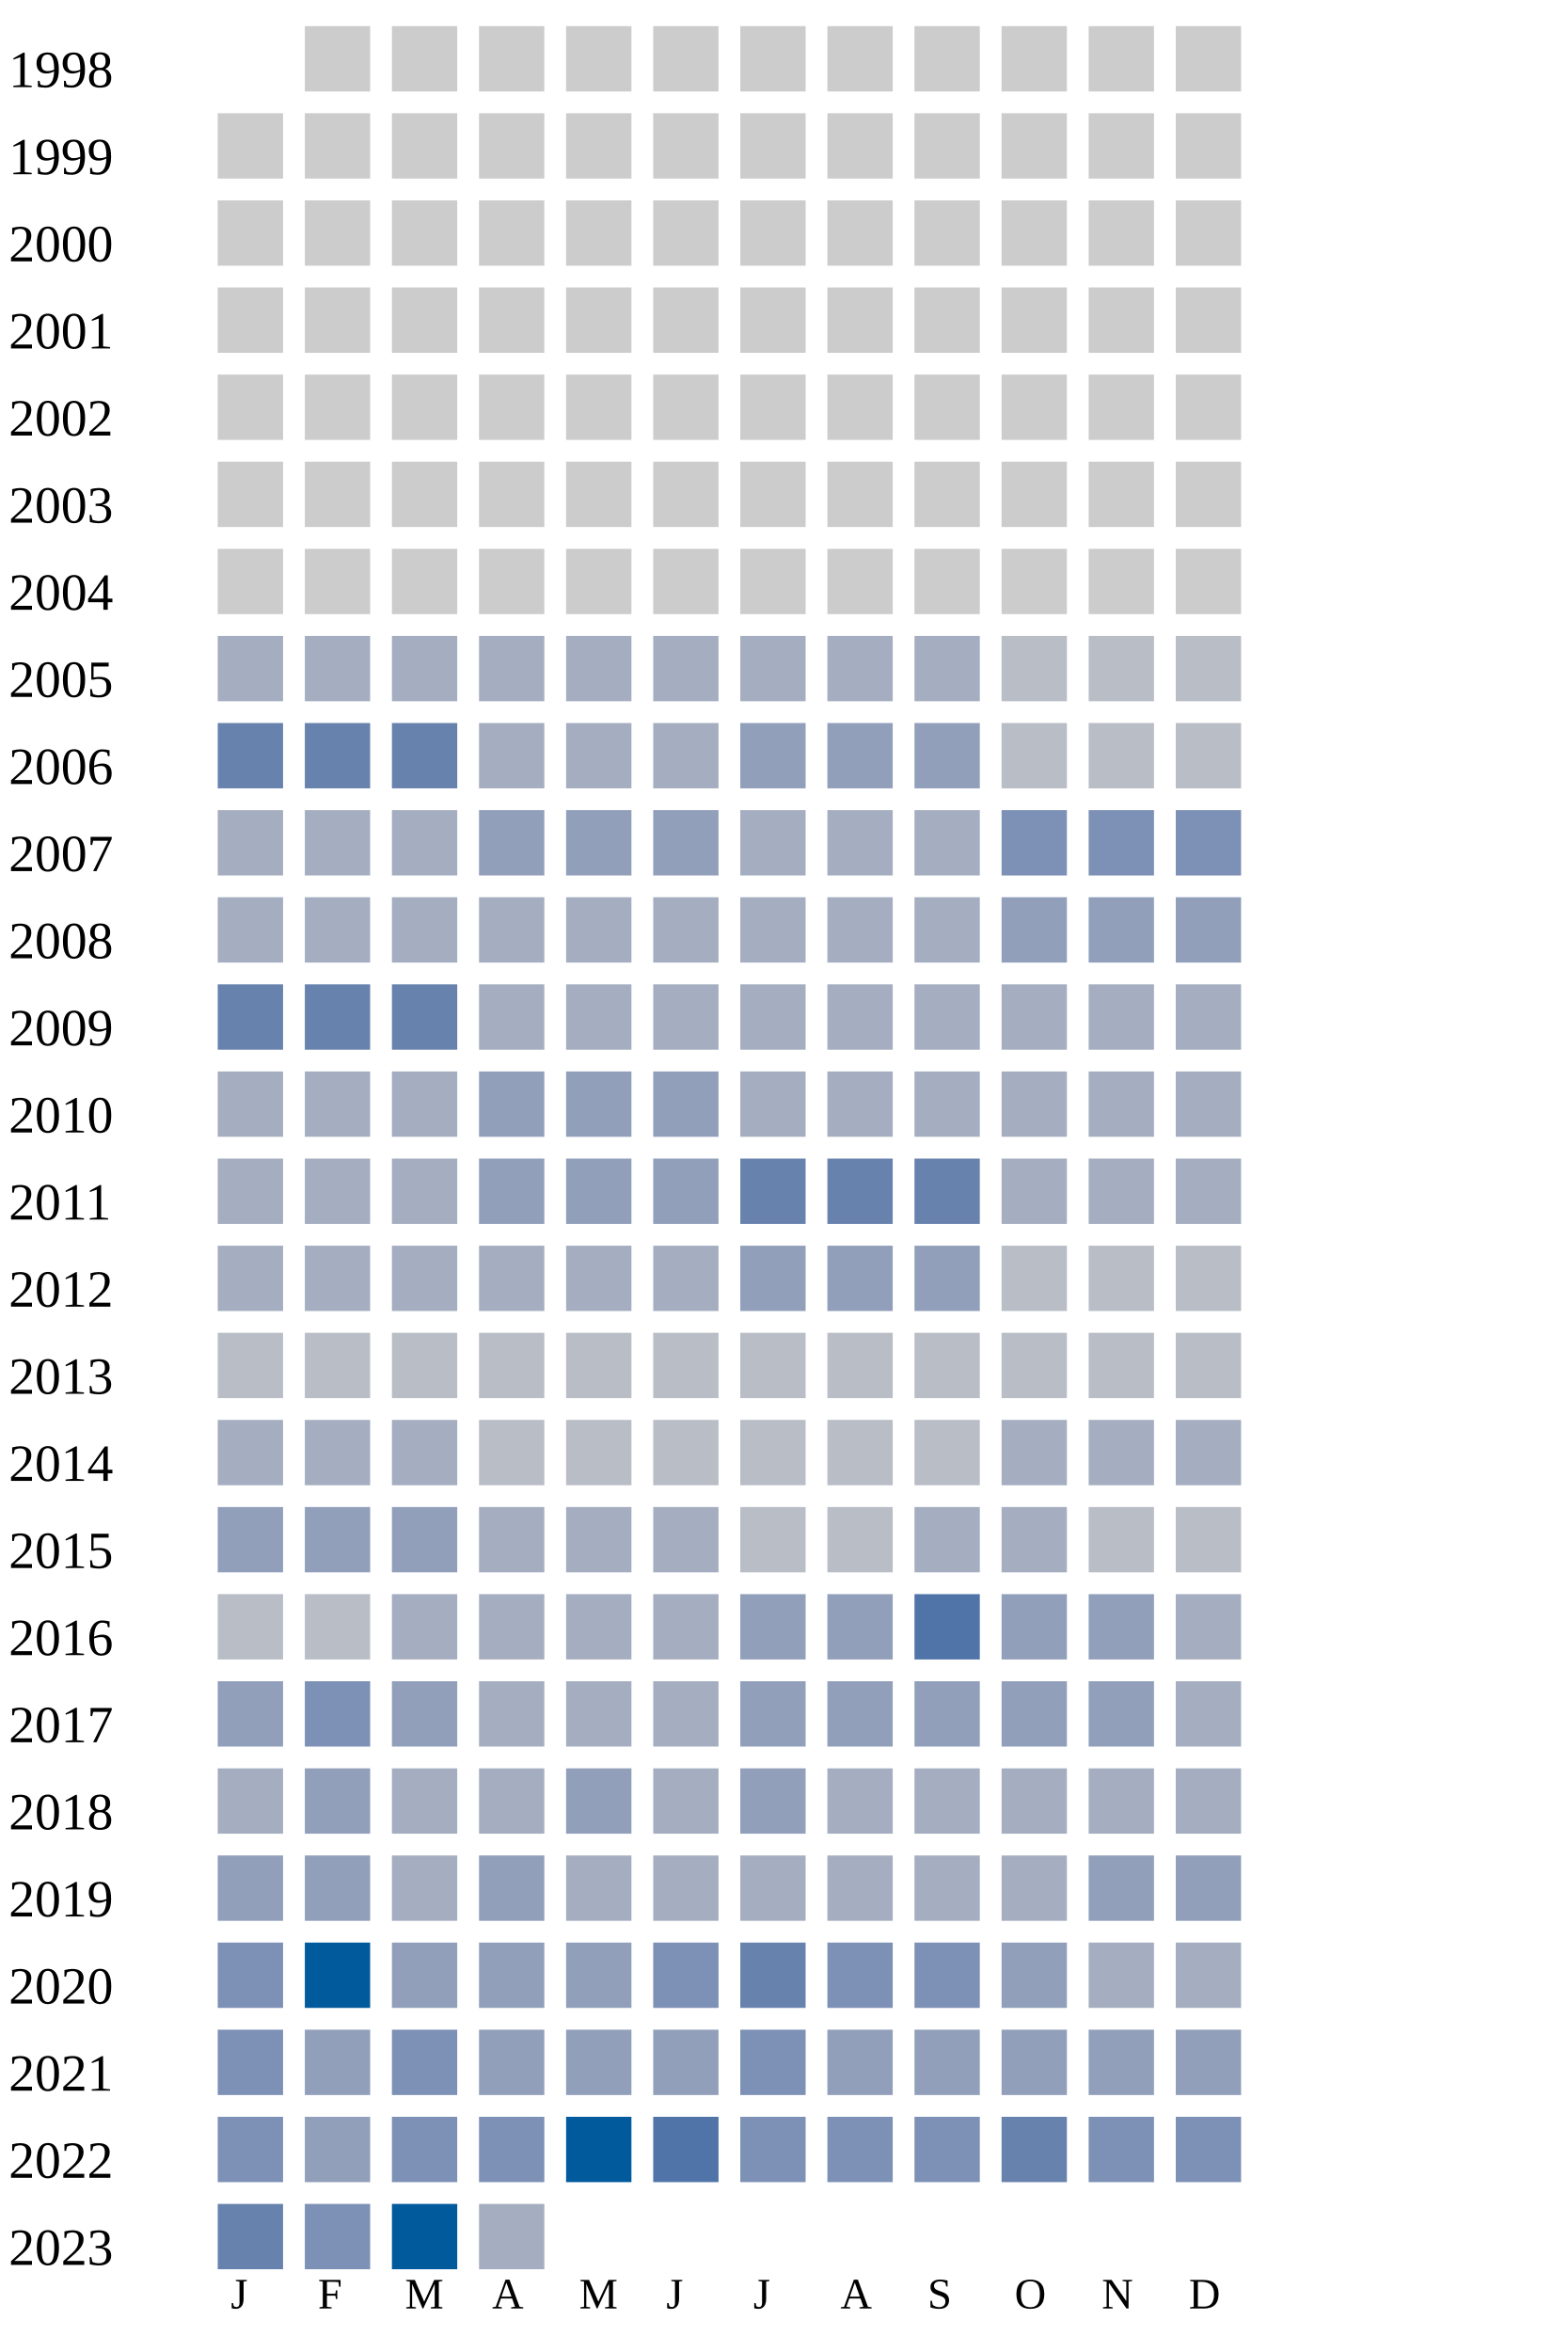
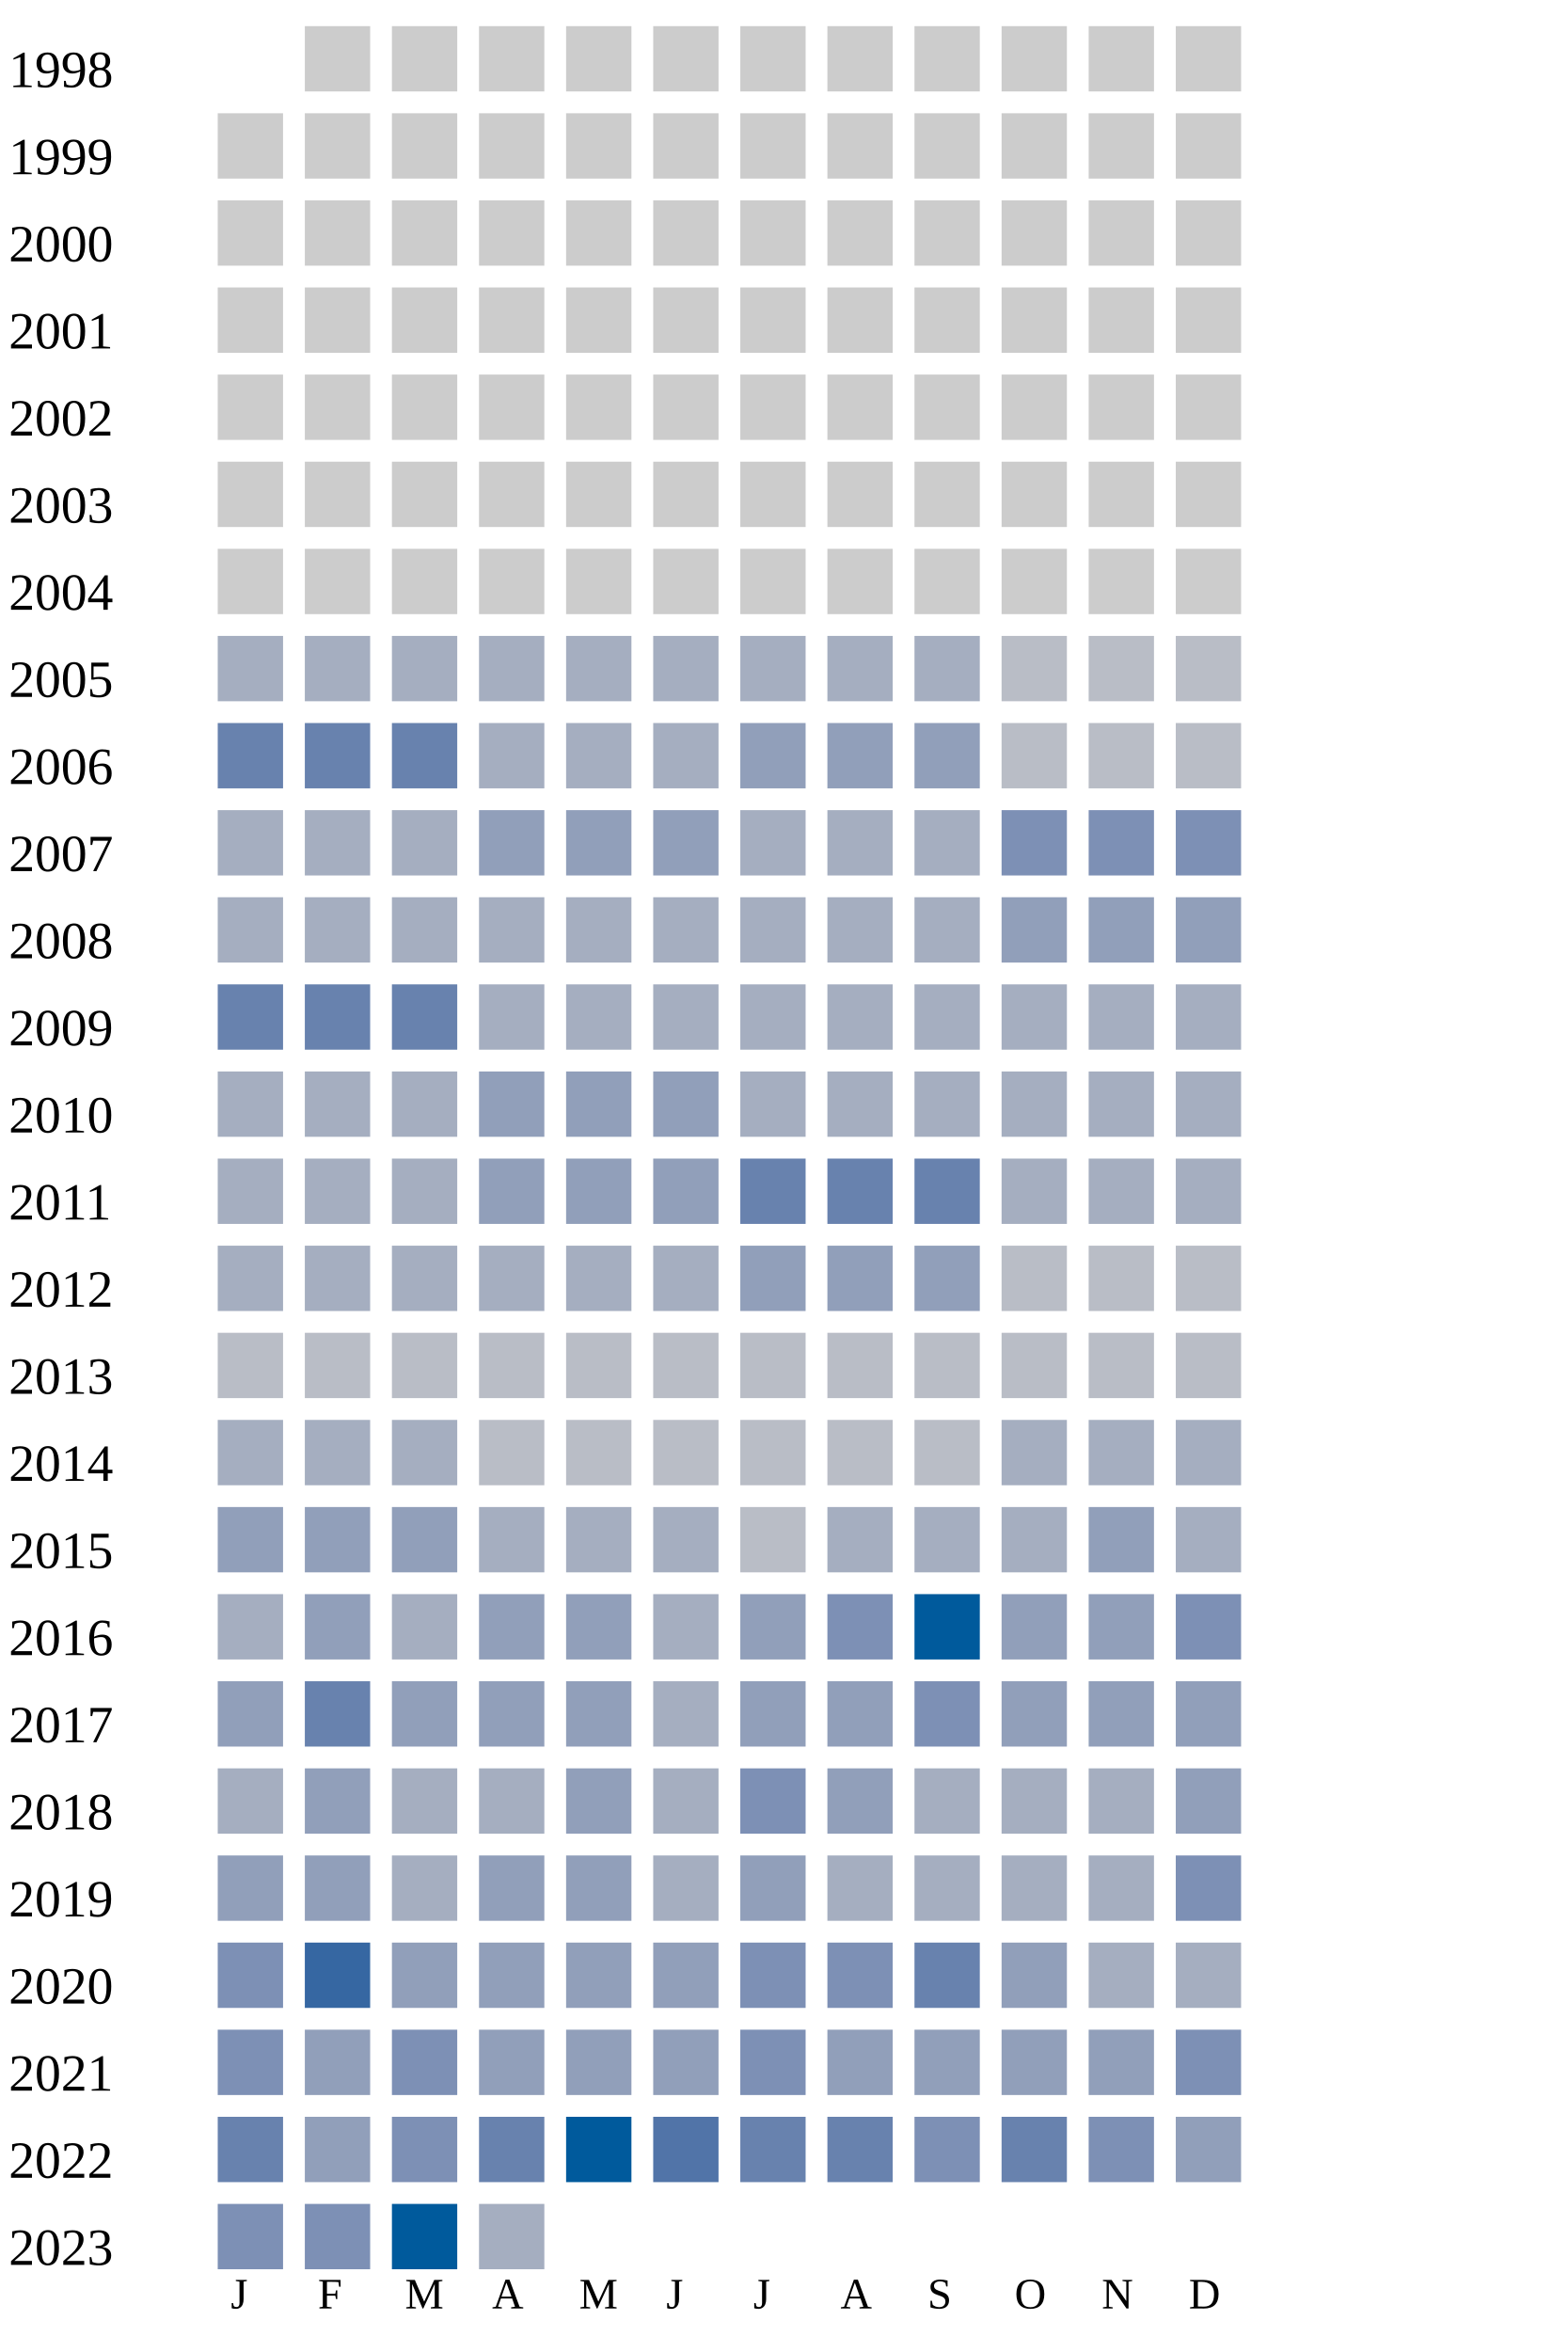
<svg xmlns="http://www.w3.org/2000/svg" width="360" height="540">
  <g transform="translate(0 0)">
    <text x="2" y="20">1998</text>
    <rect x="70" y="6" width="15" height="15" fill="#cccccc" />
    <rect x="90" y="6" width="15" height="15" fill="#cccccc" />
    <rect x="110" y="6" width="15" height="15" fill="#cccccc" />
    <rect x="130" y="6" width="15" height="15" fill="#cccccc" />
    <rect x="150" y="6" width="15" height="15" fill="#cccccc" />
    <rect x="170" y="6" width="15" height="15" fill="#cccccc" />
    <rect x="190" y="6" width="15" height="15" fill="#cccccc" />
    <rect x="210" y="6" width="15" height="15" fill="#cccccc" />
    <rect x="230" y="6" width="15" height="15" fill="#cccccc" />
    <rect x="250" y="6" width="15" height="15" fill="#cccccc" />
    <rect x="270" y="6" width="15" height="15" fill="#cccccc" />
  </g>
  <g transform="translate(0 20)">
    <text x="2" y="20">1999</text>
    <rect x="50" y="6" width="15" height="15" fill="#cccccc" />
    <rect x="70" y="6" width="15" height="15" fill="#cccccc" />
    <rect x="90" y="6" width="15" height="15" fill="#cccccc" />
    <rect x="110" y="6" width="15" height="15" fill="#cccccc" />
    <rect x="130" y="6" width="15" height="15" fill="#cccccc" />
    <rect x="150" y="6" width="15" height="15" fill="#cccccc" />
    <rect x="170" y="6" width="15" height="15" fill="#cccccc" />
    <rect x="190" y="6" width="15" height="15" fill="#cccccc" />
    <rect x="210" y="6" width="15" height="15" fill="#cccccc" />
    <rect x="230" y="6" width="15" height="15" fill="#cccccc" />
    <rect x="250" y="6" width="15" height="15" fill="#cccccc" />
    <rect x="270" y="6" width="15" height="15" fill="#cccccc" />
  </g>
  <g transform="translate(0 40)">
    <text x="2" y="20">2000</text>
    <rect x="50" y="6" width="15" height="15" fill="#cccccc" />
    <rect x="70" y="6" width="15" height="15" fill="#cccccc" />
    <rect x="90" y="6" width="15" height="15" fill="#cccccc" />
    <rect x="110" y="6" width="15" height="15" fill="#cccccc" />
    <rect x="130" y="6" width="15" height="15" fill="#cccccc" />
    <rect x="150" y="6" width="15" height="15" fill="#cccccc" />
    <rect x="170" y="6" width="15" height="15" fill="#cccccc" />
    <rect x="190" y="6" width="15" height="15" fill="#cccccc" />
    <rect x="210" y="6" width="15" height="15" fill="#cccccc" />
    <rect x="230" y="6" width="15" height="15" fill="#cccccc" />
    <rect x="250" y="6" width="15" height="15" fill="#cccccc" />
    <rect x="270" y="6" width="15" height="15" fill="#cccccc" />
  </g>
  <g transform="translate(0 60)">
    <text x="2" y="20">2001</text>
    <rect x="50" y="6" width="15" height="15" fill="#cccccc" />
    <rect x="70" y="6" width="15" height="15" fill="#cccccc" />
    <rect x="90" y="6" width="15" height="15" fill="#cccccc" />
    <rect x="110" y="6" width="15" height="15" fill="#cccccc" />
    <rect x="130" y="6" width="15" height="15" fill="#cccccc" />
    <rect x="150" y="6" width="15" height="15" fill="#cccccc" />
    <rect x="170" y="6" width="15" height="15" fill="#cccccc" />
    <rect x="190" y="6" width="15" height="15" fill="#cccccc" />
    <rect x="210" y="6" width="15" height="15" fill="#cccccc" />
    <rect x="230" y="6" width="15" height="15" fill="#cccccc" />
    <rect x="250" y="6" width="15" height="15" fill="#cccccc" />
    <rect x="270" y="6" width="15" height="15" fill="#cccccc" />
  </g>
  <g transform="translate(0 80)">
    <text x="2" y="20">2002</text>
    <rect x="50" y="6" width="15" height="15" fill="#cccccc" />
    <rect x="70" y="6" width="15" height="15" fill="#cccccc" />
    <rect x="90" y="6" width="15" height="15" fill="#cccccc" />
    <rect x="110" y="6" width="15" height="15" fill="#cccccc" />
    <rect x="130" y="6" width="15" height="15" fill="#cccccc" />
    <rect x="150" y="6" width="15" height="15" fill="#cccccc" />
    <rect x="170" y="6" width="15" height="15" fill="#cccccc" />
    <rect x="190" y="6" width="15" height="15" fill="#cccccc" />
    <rect x="210" y="6" width="15" height="15" fill="#cccccc" />
    <rect x="230" y="6" width="15" height="15" fill="#cccccc" />
    <rect x="250" y="6" width="15" height="15" fill="#cccccc" />
    <rect x="270" y="6" width="15" height="15" fill="#cccccc" />
  </g>
  <g transform="translate(0 100)">
    <text x="2" y="20">2003</text>
    <rect x="50" y="6" width="15" height="15" fill="#cccccc" />
    <rect x="70" y="6" width="15" height="15" fill="#cccccc" />
    <rect x="90" y="6" width="15" height="15" fill="#cccccc" />
    <rect x="110" y="6" width="15" height="15" fill="#cccccc" />
    <rect x="130" y="6" width="15" height="15" fill="#cccccc" />
    <rect x="150" y="6" width="15" height="15" fill="#cccccc" />
    <rect x="170" y="6" width="15" height="15" fill="#cccccc" />
    <rect x="190" y="6" width="15" height="15" fill="#cccccc" />
    <rect x="210" y="6" width="15" height="15" fill="#cccccc" />
    <rect x="230" y="6" width="15" height="15" fill="#cccccc" />
    <rect x="250" y="6" width="15" height="15" fill="#cccccc" />
    <rect x="270" y="6" width="15" height="15" fill="#cccccc" />
  </g>
  <g transform="translate(0 120)">
    <text x="2" y="20">2004</text>
    <rect x="50" y="6" width="15" height="15" fill="#cccccc" />
    <rect x="70" y="6" width="15" height="15" fill="#cccccc" />
    <rect x="90" y="6" width="15" height="15" fill="#cccccc" />
    <rect x="110" y="6" width="15" height="15" fill="#cccccc" />
    <rect x="130" y="6" width="15" height="15" fill="#cccccc" />
    <rect x="150" y="6" width="15" height="15" fill="#cccccc" />
    <rect x="170" y="6" width="15" height="15" fill="#cccccc" />
    <rect x="190" y="6" width="15" height="15" fill="#cccccc" />
    <rect x="210" y="6" width="15" height="15" fill="#cccccc" />
    <rect x="230" y="6" width="15" height="15" fill="#cccccc" />
    <rect x="250" y="6" width="15" height="15" fill="#cccccc" />
    <rect x="270" y="6" width="15" height="15" fill="#cccccc" />
  </g>
  <g transform="translate(0 140)">
    <text x="2" y="20">2005</text>
    <rect x="50" y="6" width="15" height="15" fill="#a5aec0" />
    <rect x="70" y="6" width="15" height="15" fill="#a5aec0" />
    <rect x="90" y="6" width="15" height="15" fill="#a5aec0" />
    <rect x="110" y="6" width="15" height="15" fill="#a5aec0" />
    <rect x="130" y="6" width="15" height="15" fill="#a5aec0" />
    <rect x="150" y="6" width="15" height="15" fill="#a5aec0" />
    <rect x="170" y="6" width="15" height="15" fill="#a5aec0" />
    <rect x="190" y="6" width="15" height="15" fill="#a5aec0" />
    <rect x="210" y="6" width="15" height="15" fill="#a5aec0" />
    <rect x="230" y="6" width="15" height="15" fill="#b9bdc6" />
    <rect x="250" y="6" width="15" height="15" fill="#b9bdc6" />
    <rect x="270" y="6" width="15" height="15" fill="#b9bdc6" />
  </g>
  <g transform="translate(0 160)">
    <text x="2" y="20">2006</text>
    <rect x="50" y="6" width="15" height="15" fill="#6882ae" />
    <rect x="70" y="6" width="15" height="15" fill="#6882ae" />
    <rect x="90" y="6" width="15" height="15" fill="#6882ae" />
    <rect x="110" y="6" width="15" height="15" fill="#a5aec0" />
    <rect x="130" y="6" width="15" height="15" fill="#a5aec0" />
    <rect x="150" y="6" width="15" height="15" fill="#a5aec0" />
    <rect x="170" y="6" width="15" height="15" fill="#919fba" />
    <rect x="190" y="6" width="15" height="15" fill="#919fba" />
    <rect x="210" y="6" width="15" height="15" fill="#919fba" />
    <rect x="230" y="6" width="15" height="15" fill="#b9bdc6" />
    <rect x="250" y="6" width="15" height="15" fill="#b9bdc6" />
    <rect x="270" y="6" width="15" height="15" fill="#b9bdc6" />
  </g>
  <g transform="translate(0 180)">
    <text x="2" y="20">2007</text>
    <rect x="50" y="6" width="15" height="15" fill="#a5aec0" />
    <rect x="70" y="6" width="15" height="15" fill="#a5aec0" />
    <rect x="90" y="6" width="15" height="15" fill="#a5aec0" />
    <rect x="110" y="6" width="15" height="15" fill="#919fba" />
    <rect x="130" y="6" width="15" height="15" fill="#919fba" />
    <rect x="150" y="6" width="15" height="15" fill="#919fba" />
    <rect x="170" y="6" width="15" height="15" fill="#a5aec0" />
    <rect x="190" y="6" width="15" height="15" fill="#a5aec0" />
    <rect x="210" y="6" width="15" height="15" fill="#a5aec0" />
    <rect x="230" y="6" width="15" height="15" fill="#7d90b5" />
    <rect x="250" y="6" width="15" height="15" fill="#7d90b5" />
    <rect x="270" y="6" width="15" height="15" fill="#7d90b5" />
  </g>
  <g transform="translate(0 200)">
    <text x="2" y="20">2008</text>
    <rect x="50" y="6" width="15" height="15" fill="#a5aec0" />
    <rect x="70" y="6" width="15" height="15" fill="#a5aec0" />
    <rect x="90" y="6" width="15" height="15" fill="#a5aec0" />
    <rect x="110" y="6" width="15" height="15" fill="#a5aec0" />
    <rect x="130" y="6" width="15" height="15" fill="#a5aec0" />
    <rect x="150" y="6" width="15" height="15" fill="#a5aec0" />
    <rect x="170" y="6" width="15" height="15" fill="#a5aec0" />
    <rect x="190" y="6" width="15" height="15" fill="#a5aec0" />
    <rect x="210" y="6" width="15" height="15" fill="#a5aec0" />
    <rect x="230" y="6" width="15" height="15" fill="#919fba" />
    <rect x="250" y="6" width="15" height="15" fill="#919fba" />
    <rect x="270" y="6" width="15" height="15" fill="#919fba" />
  </g>
  <g transform="translate(0 220)">
    <text x="2" y="20">2009</text>
    <rect x="50" y="6" width="15" height="15" fill="#6882ae" />
    <rect x="70" y="6" width="15" height="15" fill="#6882ae" />
    <rect x="90" y="6" width="15" height="15" fill="#6882ae" />
    <rect x="110" y="6" width="15" height="15" fill="#a5aec0" />
    <rect x="130" y="6" width="15" height="15" fill="#a5aec0" />
    <rect x="150" y="6" width="15" height="15" fill="#a5aec0" />
    <rect x="170" y="6" width="15" height="15" fill="#a5aec0" />
    <rect x="190" y="6" width="15" height="15" fill="#a5aec0" />
    <rect x="210" y="6" width="15" height="15" fill="#a5aec0" />
    <rect x="230" y="6" width="15" height="15" fill="#a5aec0" />
    <rect x="250" y="6" width="15" height="15" fill="#a5aec0" />
    <rect x="270" y="6" width="15" height="15" fill="#a5aec0" />
  </g>
  <g transform="translate(0 240)">
    <text x="2" y="20">2010</text>
    <rect x="50" y="6" width="15" height="15" fill="#a5aec0" />
    <rect x="70" y="6" width="15" height="15" fill="#a5aec0" />
    <rect x="90" y="6" width="15" height="15" fill="#a5aec0" />
    <rect x="110" y="6" width="15" height="15" fill="#919fba" />
    <rect x="130" y="6" width="15" height="15" fill="#919fba" />
    <rect x="150" y="6" width="15" height="15" fill="#919fba" />
    <rect x="170" y="6" width="15" height="15" fill="#a5aec0" />
    <rect x="190" y="6" width="15" height="15" fill="#a5aec0" />
    <rect x="210" y="6" width="15" height="15" fill="#a5aec0" />
    <rect x="230" y="6" width="15" height="15" fill="#a5aec0" />
    <rect x="250" y="6" width="15" height="15" fill="#a5aec0" />
    <rect x="270" y="6" width="15" height="15" fill="#a5aec0" />
  </g>
  <g transform="translate(0 260)">
    <text x="2" y="20">2011</text>
    <rect x="50" y="6" width="15" height="15" fill="#a5aec0" />
    <rect x="70" y="6" width="15" height="15" fill="#a5aec0" />
    <rect x="90" y="6" width="15" height="15" fill="#a5aec0" />
    <rect x="110" y="6" width="15" height="15" fill="#919fba" />
    <rect x="130" y="6" width="15" height="15" fill="#919fba" />
    <rect x="150" y="6" width="15" height="15" fill="#919fba" />
    <rect x="170" y="6" width="15" height="15" fill="#6882ae" />
    <rect x="190" y="6" width="15" height="15" fill="#6882ae" />
    <rect x="210" y="6" width="15" height="15" fill="#6882ae" />
    <rect x="230" y="6" width="15" height="15" fill="#a5aec0" />
    <rect x="250" y="6" width="15" height="15" fill="#a5aec0" />
    <rect x="270" y="6" width="15" height="15" fill="#a5aec0" />
  </g>
  <g transform="translate(0 280)">
    <text x="2" y="20">2012</text>
    <rect x="50" y="6" width="15" height="15" fill="#a5aec0" />
    <rect x="70" y="6" width="15" height="15" fill="#a5aec0" />
    <rect x="90" y="6" width="15" height="15" fill="#a5aec0" />
    <rect x="110" y="6" width="15" height="15" fill="#a5aec0" />
    <rect x="130" y="6" width="15" height="15" fill="#a5aec0" />
    <rect x="150" y="6" width="15" height="15" fill="#a5aec0" />
    <rect x="170" y="6" width="15" height="15" fill="#919fba" />
    <rect x="190" y="6" width="15" height="15" fill="#919fba" />
    <rect x="210" y="6" width="15" height="15" fill="#919fba" />
    <rect x="230" y="6" width="15" height="15" fill="#b9bdc6" />
    <rect x="250" y="6" width="15" height="15" fill="#b9bdc6" />
    <rect x="270" y="6" width="15" height="15" fill="#b9bdc6" />
  </g>
  <g transform="translate(0 300)">
    <text x="2" y="20">2013</text>
    <rect x="50" y="6" width="15" height="15" fill="#b9bdc6" />
    <rect x="70" y="6" width="15" height="15" fill="#b9bdc6" />
    <rect x="90" y="6" width="15" height="15" fill="#b9bdc6" />
    <rect x="110" y="6" width="15" height="15" fill="#b9bdc6" />
    <rect x="130" y="6" width="15" height="15" fill="#b9bdc6" />
    <rect x="150" y="6" width="15" height="15" fill="#b9bdc6" />
    <rect x="170" y="6" width="15" height="15" fill="#b9bdc6" />
    <rect x="190" y="6" width="15" height="15" fill="#b9bdc6" />
    <rect x="210" y="6" width="15" height="15" fill="#b9bdc6" />
    <rect x="230" y="6" width="15" height="15" fill="#b9bdc6" />
    <rect x="250" y="6" width="15" height="15" fill="#b9bdc6" />
    <rect x="270" y="6" width="15" height="15" fill="#b9bdc6" />
  </g>
  <g transform="translate(0 320)">
    <text x="2" y="20">2014</text>
    <rect x="50" y="6" width="15" height="15" fill="#a5aec0" />
    <rect x="70" y="6" width="15" height="15" fill="#a5aec0" />
    <rect x="90" y="6" width="15" height="15" fill="#a5aec0" />
    <rect x="110" y="6" width="15" height="15" fill="#b9bdc6" />
    <rect x="130" y="6" width="15" height="15" fill="#b9bdc6" />
    <rect x="150" y="6" width="15" height="15" fill="#b9bdc6" />
    <rect x="170" y="6" width="15" height="15" fill="#b9bdc6" />
    <rect x="190" y="6" width="15" height="15" fill="#b9bdc6" />
    <rect x="210" y="6" width="15" height="15" fill="#b9bdc6" />
    <rect x="230" y="6" width="15" height="15" fill="#a5aec0" />
    <rect x="250" y="6" width="15" height="15" fill="#a5aec0" />
    <rect x="270" y="6" width="15" height="15" fill="#a5aec0" />
  </g>
  <g transform="translate(0 340)">
    <text x="2" y="20">2015</text>
    <rect x="50" y="6" width="15" height="15" fill="#919fba" />
    <rect x="70" y="6" width="15" height="15" fill="#919fba" />
    <rect x="90" y="6" width="15" height="15" fill="#919fba" />
    <rect x="110" y="6" width="15" height="15" fill="#a5aec0" />
    <rect x="130" y="6" width="15" height="15" fill="#a5aec0" />
    <rect x="150" y="6" width="15" height="15" fill="#a5aec0" />
    <rect x="170" y="6" width="15" height="15" fill="#b9bdc6" />
-     <rect x="190" y="6" width="15" height="15" fill="#b9bdc6" />
-     <rect x="210" y="6" width="15" height="15" fill="#a5aec0" />
-     <rect x="230" y="6" width="15" height="15" fill="#a5aec0" />
-     <rect x="250" y="6" width="15" height="15" fill="#b9bdc6" />
-     <rect x="270" y="6" width="15" height="15" fill="#b9bdc6" />
+     <rect x="190" y="6" width="15" height="15" fill="#a5aec0" />
+     <rect x="210" y="6" width="15" height="15" fill="#a5aec0" />
+     <rect x="230" y="6" width="15" height="15" fill="#a5aec0" />
+     <rect x="250" y="6" width="15" height="15" fill="#919fba" />
+     <rect x="270" y="6" width="15" height="15" fill="#a5aec0" />
  </g>
  <g transform="translate(0 360)">
    <text x="2" y="20">2016</text>
-     <rect x="50" y="6" width="15" height="15" fill="#b9bdc6" />
-     <rect x="70" y="6" width="15" height="15" fill="#b9bdc6" />
-     <rect x="90" y="6" width="15" height="15" fill="#a5aec0" />
-     <rect x="110" y="6" width="15" height="15" fill="#a5aec0" />
-     <rect x="130" y="6" width="15" height="15" fill="#a5aec0" />
+     <rect x="50" y="6" width="15" height="15" fill="#a5aec0" />
+     <rect x="70" y="6" width="15" height="15" fill="#919fba" />
+     <rect x="90" y="6" width="15" height="15" fill="#a5aec0" />
+     <rect x="110" y="6" width="15" height="15" fill="#919fba" />
+     <rect x="130" y="6" width="15" height="15" fill="#919fba" />
    <rect x="150" y="6" width="15" height="15" fill="#a5aec0" />
    <rect x="170" y="6" width="15" height="15" fill="#919fba" />
-     <rect x="190" y="6" width="15" height="15" fill="#919fba" />
-     <rect x="210" y="6" width="15" height="15" fill="#5174a8" />
+     <rect x="190" y="6" width="15" height="15" fill="#7d90b5" />
+     <rect x="210" y="6" width="15" height="15" fill="#005a9c" />
    <rect x="230" y="6" width="15" height="15" fill="#919fba" />
    <rect x="250" y="6" width="15" height="15" fill="#919fba" />
-     <rect x="270" y="6" width="15" height="15" fill="#a5aec0" />
+     <rect x="270" y="6" width="15" height="15" fill="#7d90b5" />
  </g>
  <g transform="translate(0 380)">
    <text x="2" y="20">2017</text>
    <rect x="50" y="6" width="15" height="15" fill="#919fba" />
-     <rect x="70" y="6" width="15" height="15" fill="#7d90b5" />
+     <rect x="70" y="6" width="15" height="15" fill="#6882ae" />
    <rect x="90" y="6" width="15" height="15" fill="#919fba" />
-     <rect x="110" y="6" width="15" height="15" fill="#a5aec0" />
-     <rect x="130" y="6" width="15" height="15" fill="#a5aec0" />
+     <rect x="110" y="6" width="15" height="15" fill="#919fba" />
+     <rect x="130" y="6" width="15" height="15" fill="#919fba" />
    <rect x="150" y="6" width="15" height="15" fill="#a5aec0" />
    <rect x="170" y="6" width="15" height="15" fill="#919fba" />
    <rect x="190" y="6" width="15" height="15" fill="#919fba" />
-     <rect x="210" y="6" width="15" height="15" fill="#919fba" />
+     <rect x="210" y="6" width="15" height="15" fill="#7d90b5" />
    <rect x="230" y="6" width="15" height="15" fill="#919fba" />
    <rect x="250" y="6" width="15" height="15" fill="#919fba" />
-     <rect x="270" y="6" width="15" height="15" fill="#a5aec0" />
+     <rect x="270" y="6" width="15" height="15" fill="#919fba" />
  </g>
  <g transform="translate(0 400)">
    <text x="2" y="20">2018</text>
    <rect x="50" y="6" width="15" height="15" fill="#a5aec0" />
    <rect x="70" y="6" width="15" height="15" fill="#919fba" />
    <rect x="90" y="6" width="15" height="15" fill="#a5aec0" />
    <rect x="110" y="6" width="15" height="15" fill="#a5aec0" />
    <rect x="130" y="6" width="15" height="15" fill="#919fba" />
    <rect x="150" y="6" width="15" height="15" fill="#a5aec0" />
-     <rect x="170" y="6" width="15" height="15" fill="#919fba" />
-     <rect x="190" y="6" width="15" height="15" fill="#a5aec0" />
-     <rect x="210" y="6" width="15" height="15" fill="#a5aec0" />
-     <rect x="230" y="6" width="15" height="15" fill="#a5aec0" />
-     <rect x="250" y="6" width="15" height="15" fill="#a5aec0" />
-     <rect x="270" y="6" width="15" height="15" fill="#a5aec0" />
+     <rect x="170" y="6" width="15" height="15" fill="#7d90b5" />
+     <rect x="190" y="6" width="15" height="15" fill="#919fba" />
+     <rect x="210" y="6" width="15" height="15" fill="#a5aec0" />
+     <rect x="230" y="6" width="15" height="15" fill="#a5aec0" />
+     <rect x="250" y="6" width="15" height="15" fill="#a5aec0" />
+     <rect x="270" y="6" width="15" height="15" fill="#919fba" />
  </g>
  <g transform="translate(0 420)">
    <text x="2" y="20">2019</text>
    <rect x="50" y="6" width="15" height="15" fill="#919fba" />
    <rect x="70" y="6" width="15" height="15" fill="#919fba" />
    <rect x="90" y="6" width="15" height="15" fill="#a5aec0" />
    <rect x="110" y="6" width="15" height="15" fill="#919fba" />
-     <rect x="130" y="6" width="15" height="15" fill="#a5aec0" />
-     <rect x="150" y="6" width="15" height="15" fill="#a5aec0" />
-     <rect x="170" y="6" width="15" height="15" fill="#a5aec0" />
-     <rect x="190" y="6" width="15" height="15" fill="#a5aec0" />
-     <rect x="210" y="6" width="15" height="15" fill="#a5aec0" />
-     <rect x="230" y="6" width="15" height="15" fill="#a5aec0" />
-     <rect x="250" y="6" width="15" height="15" fill="#919fba" />
-     <rect x="270" y="6" width="15" height="15" fill="#919fba" />
+     <rect x="130" y="6" width="15" height="15" fill="#919fba" />
+     <rect x="150" y="6" width="15" height="15" fill="#a5aec0" />
+     <rect x="170" y="6" width="15" height="15" fill="#919fba" />
+     <rect x="190" y="6" width="15" height="15" fill="#a5aec0" />
+     <rect x="210" y="6" width="15" height="15" fill="#a5aec0" />
+     <rect x="230" y="6" width="15" height="15" fill="#a5aec0" />
+     <rect x="250" y="6" width="15" height="15" fill="#a5aec0" />
+     <rect x="270" y="6" width="15" height="15" fill="#7d90b5" />
  </g>
  <g transform="translate(0 440)">
    <text x="2" y="20">2020</text>
    <rect x="50" y="6" width="15" height="15" fill="#7d90b5" />
-     <rect x="70" y="6" width="15" height="15" fill="#005a9c" />
+     <rect x="70" y="6" width="15" height="15" fill="#3667a2" />
    <rect x="90" y="6" width="15" height="15" fill="#919fba" />
    <rect x="110" y="6" width="15" height="15" fill="#919fba" />
    <rect x="130" y="6" width="15" height="15" fill="#919fba" />
-     <rect x="150" y="6" width="15" height="15" fill="#7d90b5" />
-     <rect x="170" y="6" width="15" height="15" fill="#6882ae" />
+     <rect x="150" y="6" width="15" height="15" fill="#919fba" />
+     <rect x="170" y="6" width="15" height="15" fill="#7d90b5" />
    <rect x="190" y="6" width="15" height="15" fill="#7d90b5" />
-     <rect x="210" y="6" width="15" height="15" fill="#7d90b5" />
+     <rect x="210" y="6" width="15" height="15" fill="#6882ae" />
    <rect x="230" y="6" width="15" height="15" fill="#919fba" />
    <rect x="250" y="6" width="15" height="15" fill="#a5aec0" />
    <rect x="270" y="6" width="15" height="15" fill="#a5aec0" />
  </g>
  <g transform="translate(0 460)">
    <text x="2" y="20">2021</text>
    <rect x="50" y="6" width="15" height="15" fill="#7d90b5" />
    <rect x="70" y="6" width="15" height="15" fill="#919fba" />
    <rect x="90" y="6" width="15" height="15" fill="#7d90b5" />
    <rect x="110" y="6" width="15" height="15" fill="#919fba" />
    <rect x="130" y="6" width="15" height="15" fill="#919fba" />
    <rect x="150" y="6" width="15" height="15" fill="#919fba" />
    <rect x="170" y="6" width="15" height="15" fill="#7d90b5" />
    <rect x="190" y="6" width="15" height="15" fill="#919fba" />
    <rect x="210" y="6" width="15" height="15" fill="#919fba" />
    <rect x="230" y="6" width="15" height="15" fill="#919fba" />
    <rect x="250" y="6" width="15" height="15" fill="#919fba" />
-     <rect x="270" y="6" width="15" height="15" fill="#919fba" />
+     <rect x="270" y="6" width="15" height="15" fill="#7d90b5" />
  </g>
  <g transform="translate(0 480)">
    <text x="2" y="20">2022</text>
-     <rect x="50" y="6" width="15" height="15" fill="#7d90b5" />
+     <rect x="50" y="6" width="15" height="15" fill="#6882ae" />
    <rect x="70" y="6" width="15" height="15" fill="#919fba" />
    <rect x="90" y="6" width="15" height="15" fill="#7d90b5" />
-     <rect x="110" y="6" width="15" height="15" fill="#7d90b5" />
+     <rect x="110" y="6" width="15" height="15" fill="#6882ae" />
    <rect x="130" y="6" width="15" height="15" fill="#005a9c" />
    <rect x="150" y="6" width="15" height="15" fill="#5174a8" />
-     <rect x="170" y="6" width="15" height="15" fill="#7d90b5" />
-     <rect x="190" y="6" width="15" height="15" fill="#7d90b5" />
+     <rect x="170" y="6" width="15" height="15" fill="#6882ae" />
+     <rect x="190" y="6" width="15" height="15" fill="#6882ae" />
    <rect x="210" y="6" width="15" height="15" fill="#7d90b5" />
    <rect x="230" y="6" width="15" height="15" fill="#6882ae" />
    <rect x="250" y="6" width="15" height="15" fill="#7d90b5" />
-     <rect x="270" y="6" width="15" height="15" fill="#7d90b5" />
+     <rect x="270" y="6" width="15" height="15" fill="#919fba" />
  </g>
  <g transform="translate(0 500)">
    <text x="2" y="20">2023</text>
-     <rect x="50" y="6" width="15" height="15" fill="#6882ae" />
+     <rect x="50" y="6" width="15" height="15" fill="#7d90b5" />
    <rect x="70" y="6" width="15" height="15" fill="#7d90b5" />
    <rect x="90" y="6" width="15" height="15" fill="#005a9c" />
    <rect x="110" y="6" width="15" height="15" fill="#a5aec0" />
  </g>
  <text style="font-size: 10px; text-align: center" x="53" y="530">J</text>
  <text style="font-size: 10px; text-align: center" x="73" y="530">F</text>
  <text style="font-size: 10px; text-align: center" x="93" y="530">M</text>
  <text style="font-size: 10px; text-align: center" x="113" y="530">A</text>
  <text style="font-size: 10px; text-align: center" x="133" y="530">M</text>
  <text style="font-size: 10px; text-align: center" x="153" y="530">J</text>
  <text style="font-size: 10px; text-align: center" x="173" y="530">J</text>
  <text style="font-size: 10px; text-align: center" x="193" y="530">A</text>
  <text style="font-size: 10px; text-align: center" x="213" y="530">S</text>
  <text style="font-size: 10px; text-align: center" x="233" y="530">O</text>
  <text style="font-size: 10px; text-align: center" x="253" y="530">N</text>
  <text style="font-size: 10px; text-align: center" x="273" y="530">D</text>
  <text style="font-size: 10px;" x="155" y="549">Less</text>
  <rect fill="#b9bdc6" width="10" height="10" x="180" y="540" />
  <rect fill="#919fba" width="10" height="10" x="195" y="540" />
  <rect fill="#6882ae" width="10" height="10" x="210" y="540" />
  <rect fill="#005a9c" width="10" height="10" x="225" y="540" />
  <text x="240" y="549" style="font-size: 10px;">More</text>
</svg>
